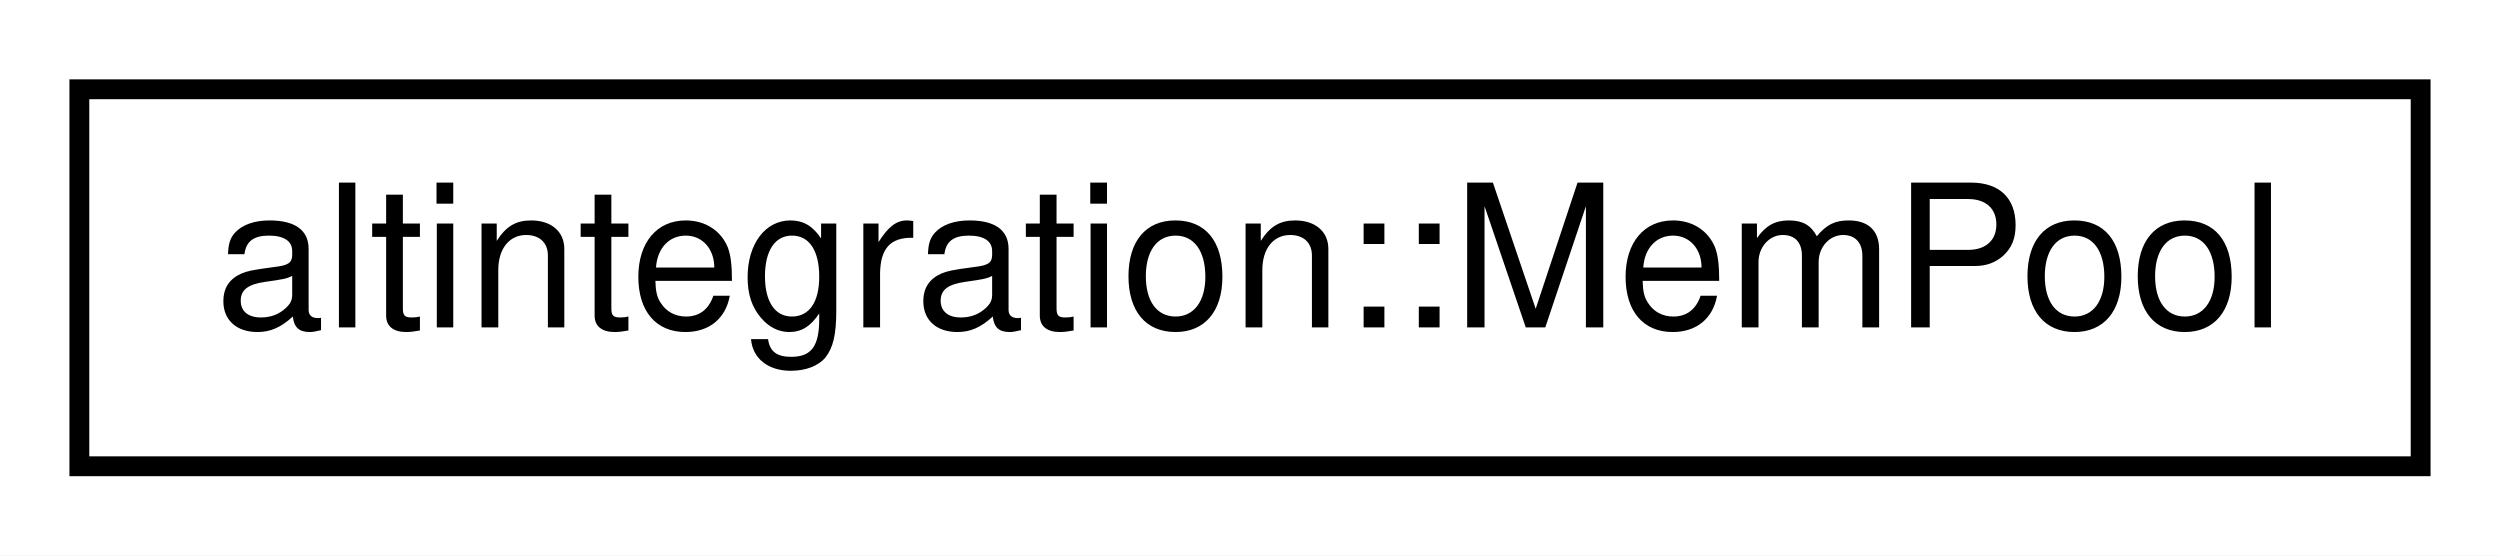
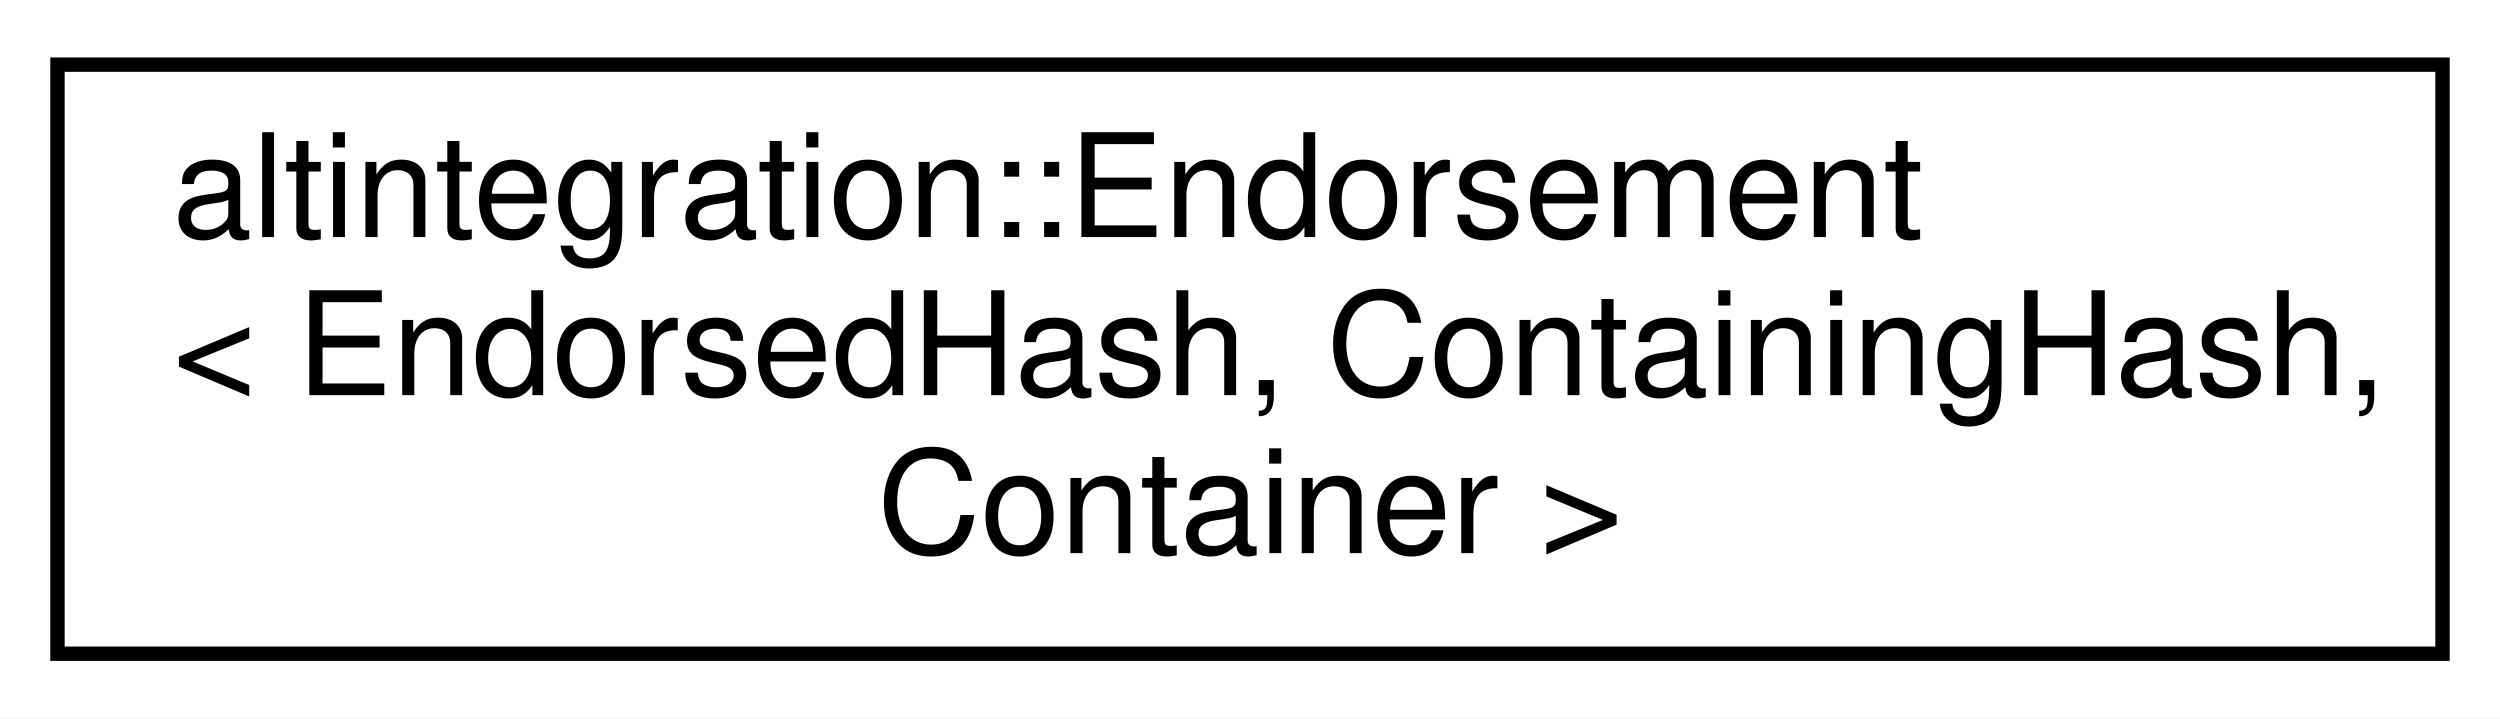
- <svg xmlns="http://www.w3.org/2000/svg" xmlns:xlink="http://www.w3.org/1999/xlink" width="126pt" height="28pt" viewBox="0.00 0.00 126.00 28.00">
-   <g id="graph0" class="graph" transform="scale(1 1) rotate(0) translate(4 24)">
-     <polygon fill="white" stroke="transparent" points="-4,4 -4,-24 122,-24 122,4 -4,4" />
+ <svg xmlns="http://www.w3.org/2000/svg" xmlns:xlink="http://www.w3.org/1999/xlink" width="174pt" height="50pt" viewBox="0.00 0.00 174.00 50.00">
+   <g id="graph0" class="graph" transform="scale(1 1) rotate(0) translate(4 46)">
+     <polygon fill="white" stroke="transparent" points="-4,4 -4,-46 170,-46 170,4 -4,4" />
    <g id="node1" class="node">
      <g id="a_node1">
-         <a xlink:href="structaltintegration_1_1MemPool.html" target="_top" xlink:title="Data structure, that stores in memory all valid payloads (ATV, VTB, VbkBlock) submitted by other peer...">
-           <polygon fill="white" stroke="black" points="0,-0.5 0,-19.5 118,-19.5 118,-0.5 0,-0.5" />
-           <text text-anchor="middle" x="59" y="-7.5" font-family="Helvetica,sans-Serif" font-size="10.00">altintegration::MemPool</text>
+         <a xlink:href="structaltintegration_1_1Endorsement.html" target="_top" xlink:title=" ">
+           <polygon fill="white" stroke="black" points="0,-0.5 0,-41.5 166,-41.5 166,-0.5 0,-0.5" />
+           <text text-anchor="start" x="8" y="-29.5" font-family="Helvetica,sans-Serif" font-size="10.00">altintegration::Endorsement</text>
+           <text text-anchor="start" x="8" y="-18.5" font-family="Helvetica,sans-Serif" font-size="10.00">&lt; EndorsedHash, ContainingHash,</text>
+           <text text-anchor="middle" x="83" y="-7.5" font-family="Helvetica,sans-Serif" font-size="10.00"> Container &gt;</text>
        </a>
      </g>
    </g>
  </g>
</svg>
